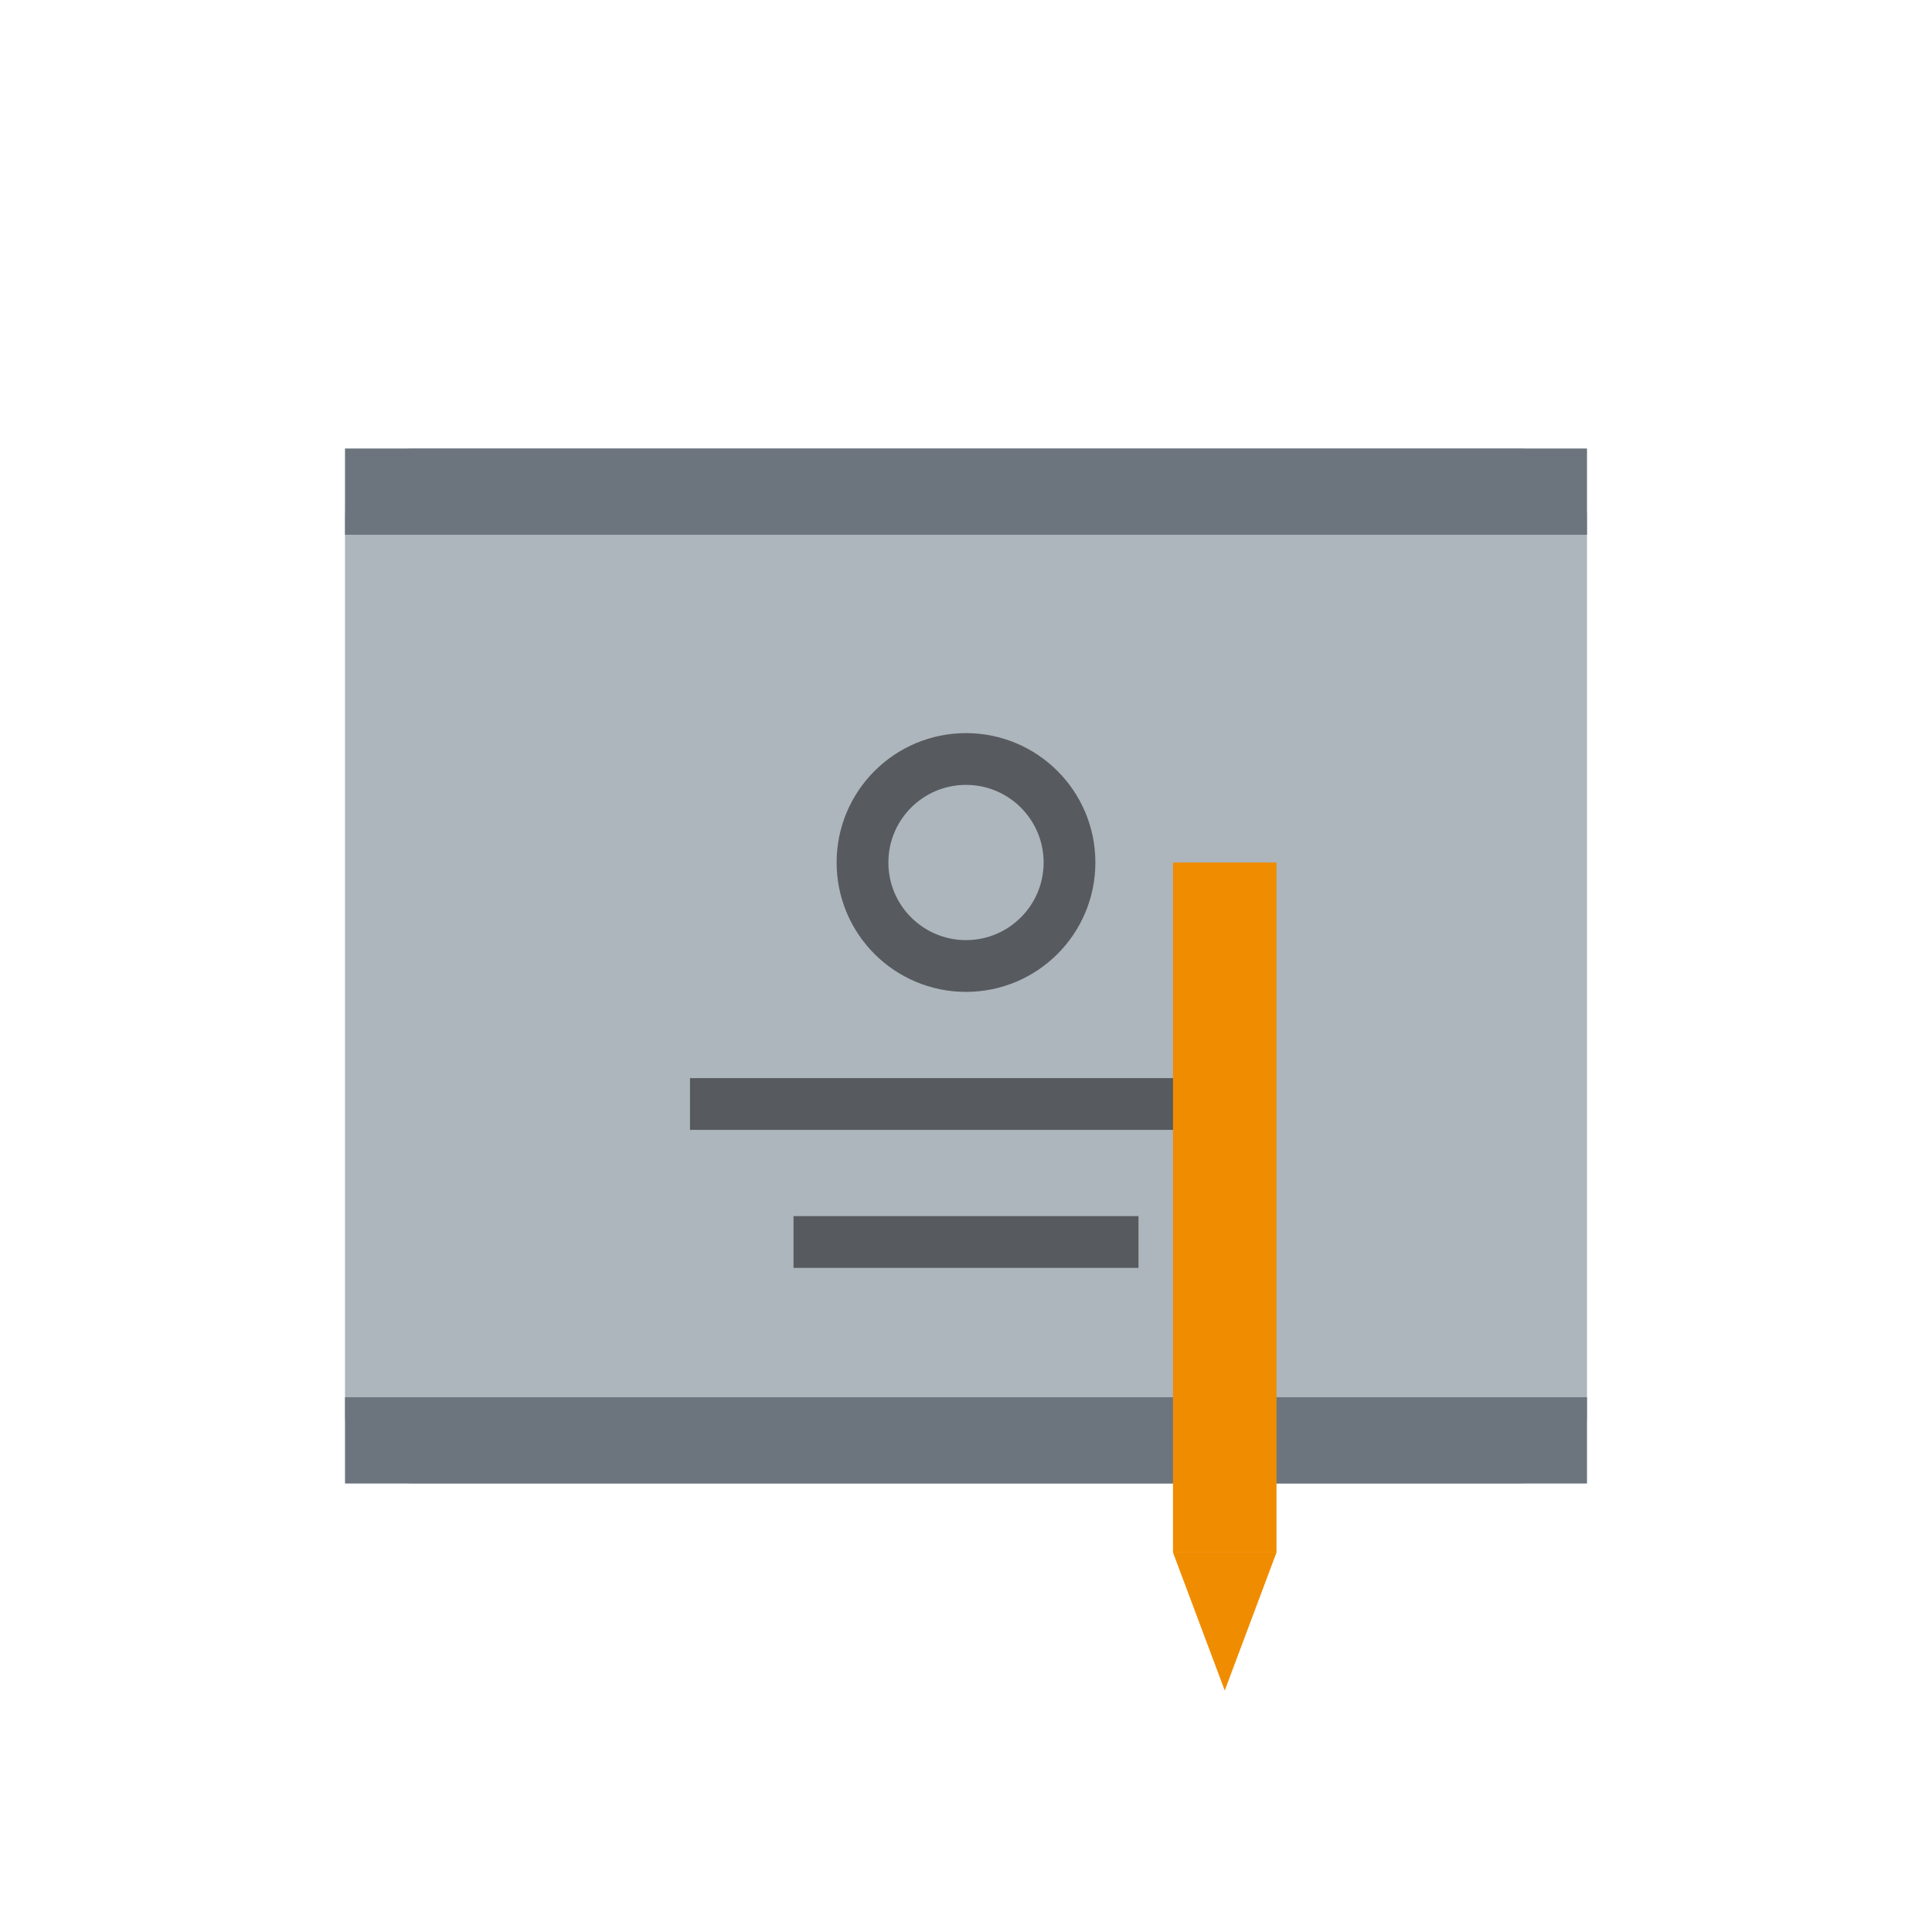
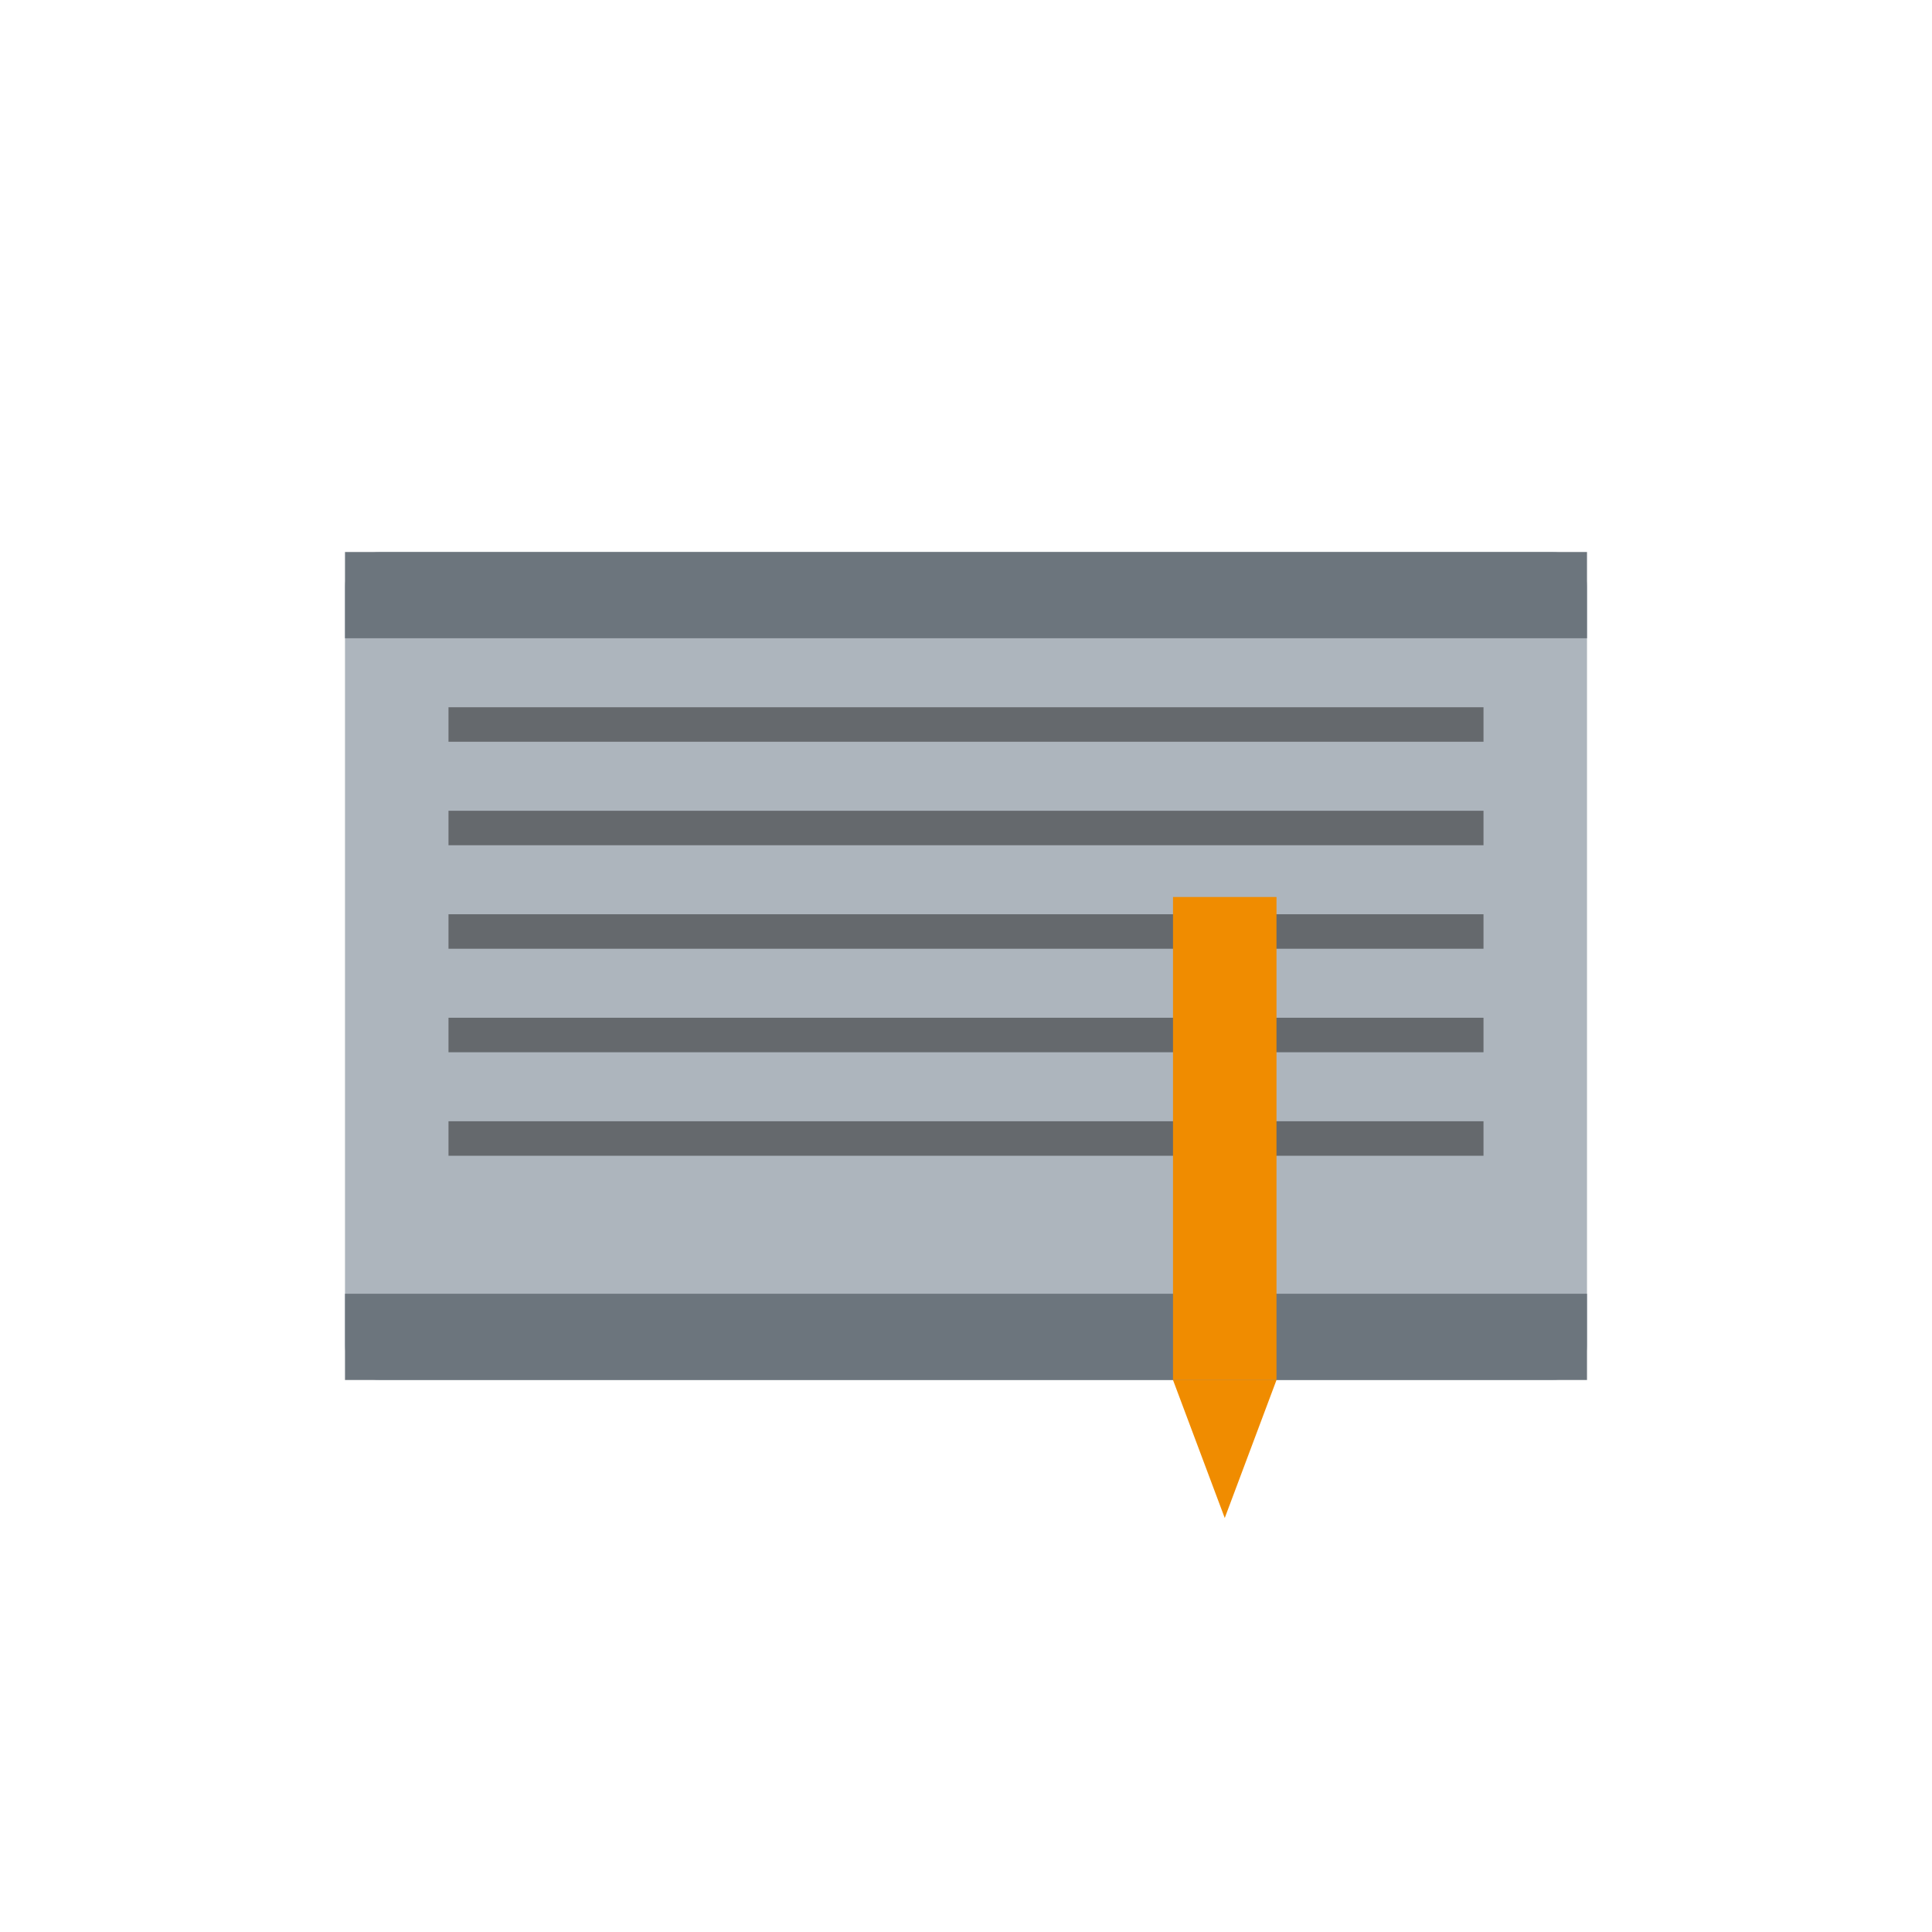
<svg xmlns="http://www.w3.org/2000/svg" viewBox="0 0 56 56" width="56" height="56">
  <g transform="translate(28, 28)">
-     <rect x="-18" y="-15" width="36" height="30" rx="2" fill="#ADB5BD" />
-     <rect x="-18" y="-15" width="36" height="2.5" fill="#6C757D" />
-     <rect x="-18" y="12.5" width="36" height="2.5" fill="#6C757D" />
-     <circle cx="0" cy="-3" r="3" fill="none" stroke="#1e1e1e" stroke-width="1.5" opacity="0.6" />
-     <line x1="-8" y1="4" x2="8" y2="4" stroke="#1e1e1e" stroke-width="1.5" opacity="0.6" />
-     <line x1="-5" y1="8" x2="5" y2="8" stroke="#1e1e1e" stroke-width="1.5" opacity="0.6" />
-     <rect x="6" y="-3" width="3" height="20" fill="#F08C00" />
-     <polygon points="6,17 9,17 7.5,21" fill="#F08C00" />
+     <rect x="-18" y="-12" width="36" height="24" rx="1" fill="#ADB5BD" />
+     <rect x="-18" y="-12" width="36" height="2.5" fill="#6C757D" />
+     <rect x="-18" y="9.5" width="36" height="2.5" fill="#6C757D" />
+     <line x1="-15" y1="-7" x2="15" y2="-7" stroke="#1e1e1e" stroke-width="1" opacity="0.5" />
+     <line x1="-15" y1="-4" x2="15" y2="-4" stroke="#1e1e1e" stroke-width="1" opacity="0.5" />
+     <line x1="-15" y1="-1" x2="15" y2="-1" stroke="#1e1e1e" stroke-width="1" opacity="0.5" />
+     <line x1="-15" y1="2" x2="15" y2="2" stroke="#1e1e1e" stroke-width="1" opacity="0.5" />
+     <line x1="-15" y1="5" x2="15" y2="5" stroke="#1e1e1e" stroke-width="1" opacity="0.5" />
+     <rect x="6" y="-2" width="3" height="14" fill="#F08C00" />
+     <polygon points="6,12 9,12 7.5,16" fill="#F08C00" />
  </g>
</svg>
